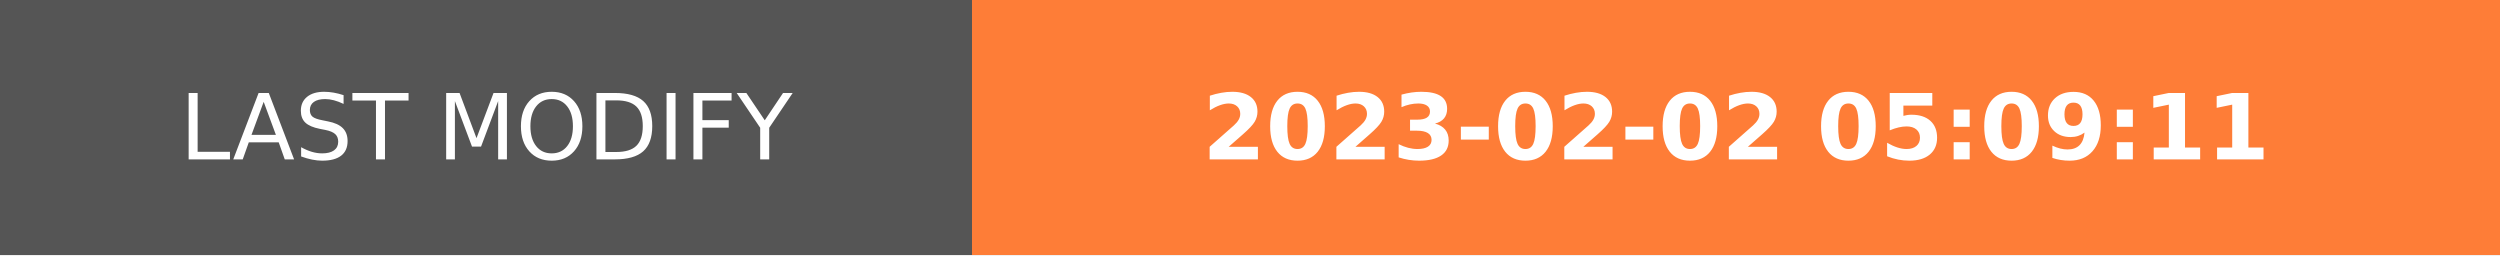
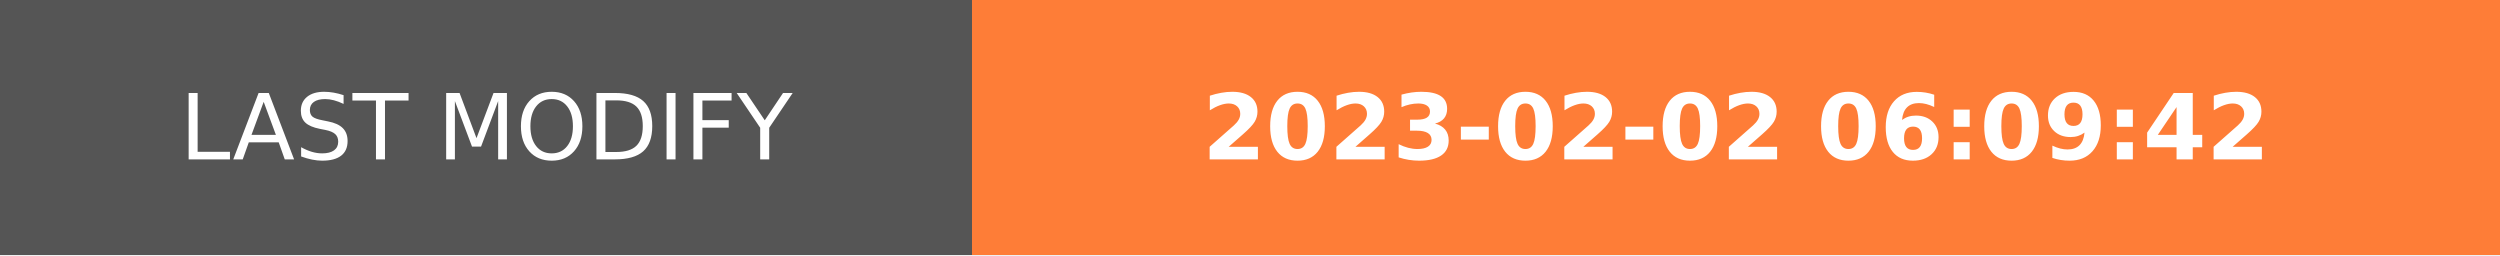
- <svg xmlns="http://www.w3.org/2000/svg" width="274.5" height="28" role="img" aria-label="LAST MODIFY: 2023-02-02 05:09:11">
+ <svg xmlns="http://www.w3.org/2000/svg" width="274.5" height="28" role="img" aria-label="LAST MODIFY: 2023-02-02 06:09:42">
  <g shape-rendering="crispEdges">
    <rect width="106.75" height="28" fill="#555" />
    <rect x="106.75" width="167.75" height="28" fill="#fe7d37" />
  </g>
  <g fill="#fff" text-anchor="middle" font-family="Verdana,Geneva,DejaVu Sans,sans-serif" text-rendering="geometricPrecision" font-size="100">
    <text transform="scale(.1)" x="533.75" y="175" textLength="827.5" fill="#fff">LAST MODIFY</text>
-     <text transform="scale(.1)" x="1906.25" y="175" textLength="1437.5" fill="#fff" font-weight="bold">2023-02-02 05:09:11</text>
+     <text transform="scale(.1)" x="1906.25" y="175" textLength="1437.5" fill="#fff" font-weight="bold">2023-02-02 06:09:42</text>
  </g>
</svg>
